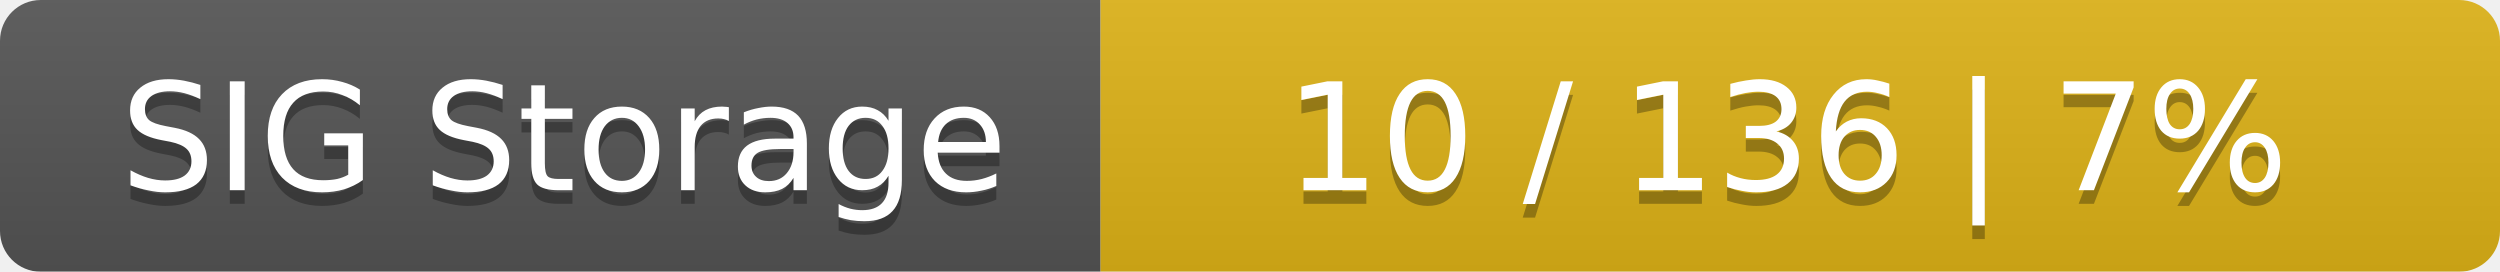
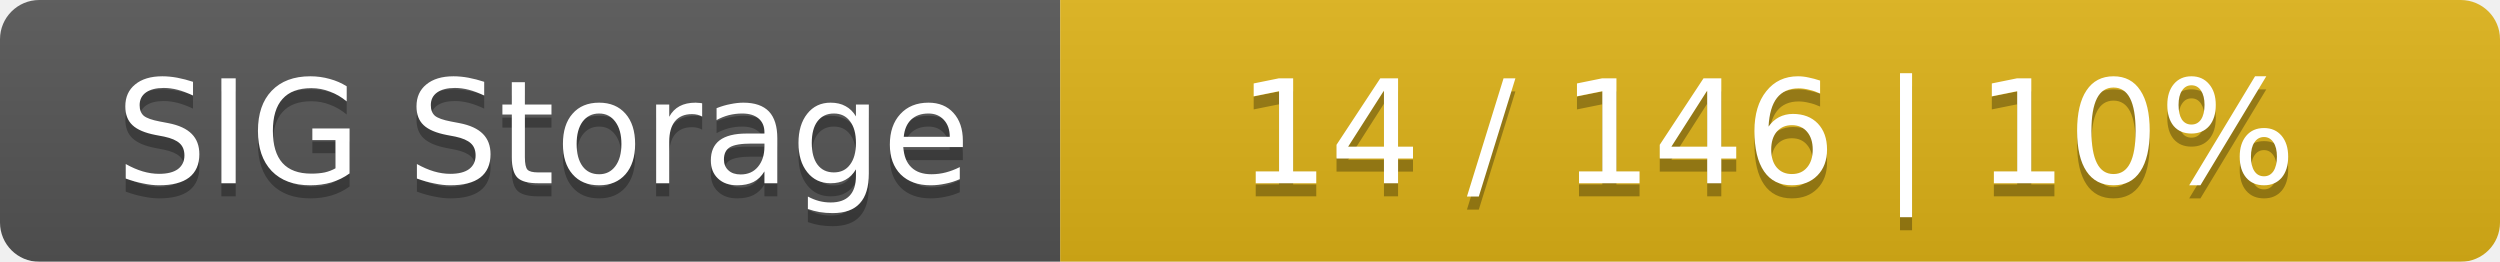
- <svg xmlns="http://www.w3.org/2000/svg" width="184" height="20">
+ <svg xmlns="http://www.w3.org/2000/svg" width="191" height="20">
  <linearGradient id="smooth" x2="0" y2="100%">
    <stop offset="0" stop-color="#bbb" stop-opacity=".1" />
    <stop offset="1" stop-opacity=".1" />
  </linearGradient>
  <mask id="round">
-     <rect width="184" height="20" rx="3" fill="#fff" />
+     <rect width="191" height="20" rx="3" fill="#fff" />
  </mask>
  <g mask="url(#round)">
    <rect width="81" height="20" fill="#555" />
-     <rect x="81" width="103" height="20" fill="#dfb317" />
-     <rect width="184" height="20" fill="url(#smooth)" />
+     <rect x="81" width="110" height="20" fill="#dfb317" />
+     <rect width="191" height="20" fill="url(#smooth)" />
  </g>
  <g fill="#fff" text-anchor="middle" font-family="DejaVu Sans,Verdana,Geneva,sans-serif" font-size="11">
    <text x="41.5" y="15" fill="#010101" fill-opacity=".3">SIG Storage</text>
    <text x="41.5" y="14">SIG Storage</text>
-     <text x="131.5" y="15" fill="#010101" fill-opacity=".3">10 / 136    |    7%</text>
-     <text x="131.5" y="14">10 / 136    |    7%</text>
+     <text x="135" y="15" fill="#010101" fill-opacity=".3">14 / 146    |    10%</text>
+     <text x="135" y="14">14 / 146    |    10%</text>
  </g>
</svg>
